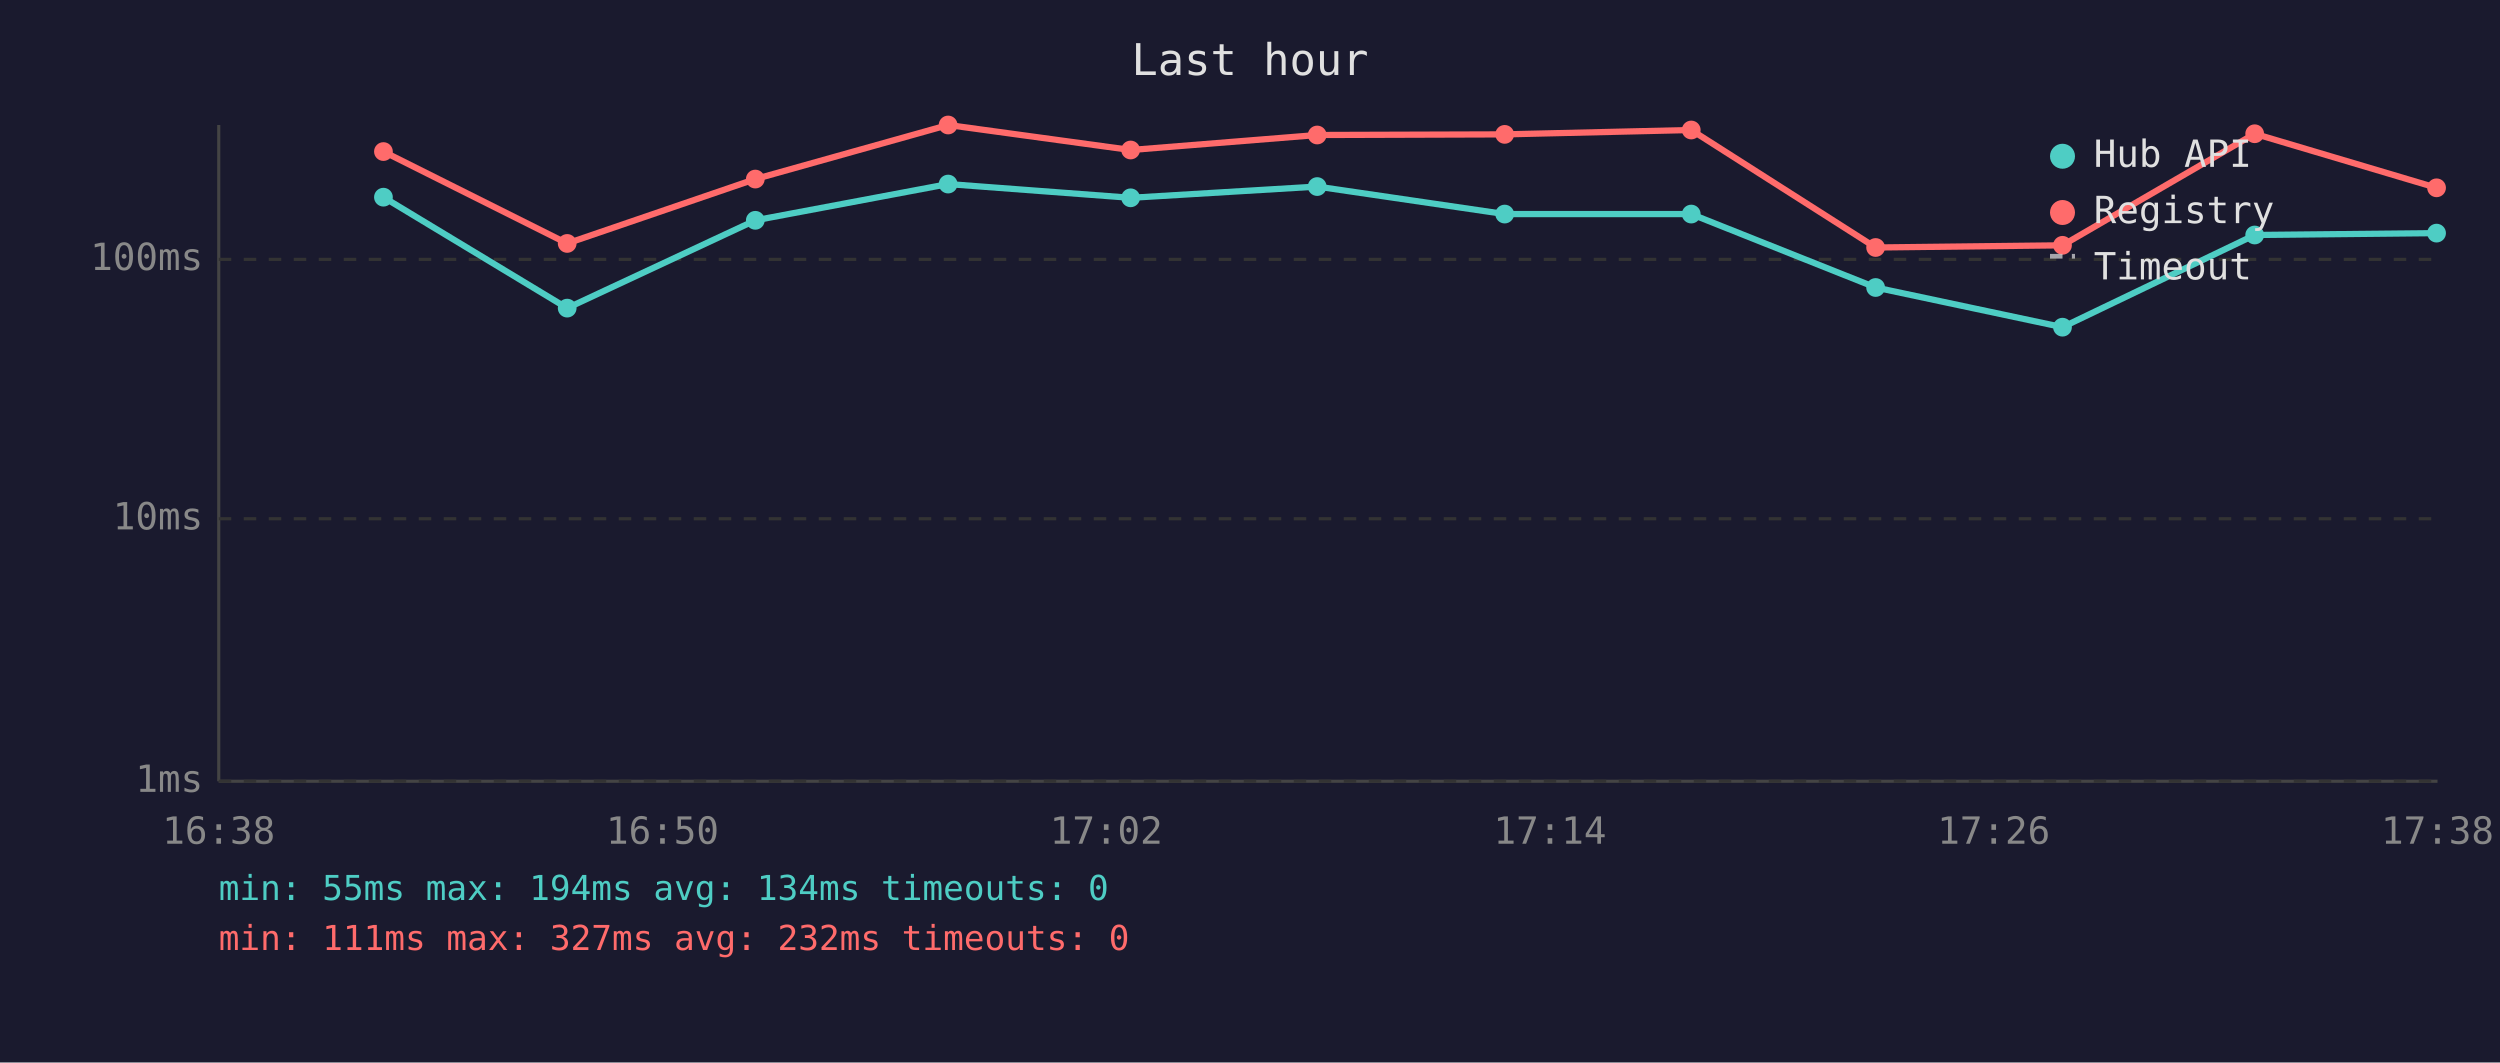
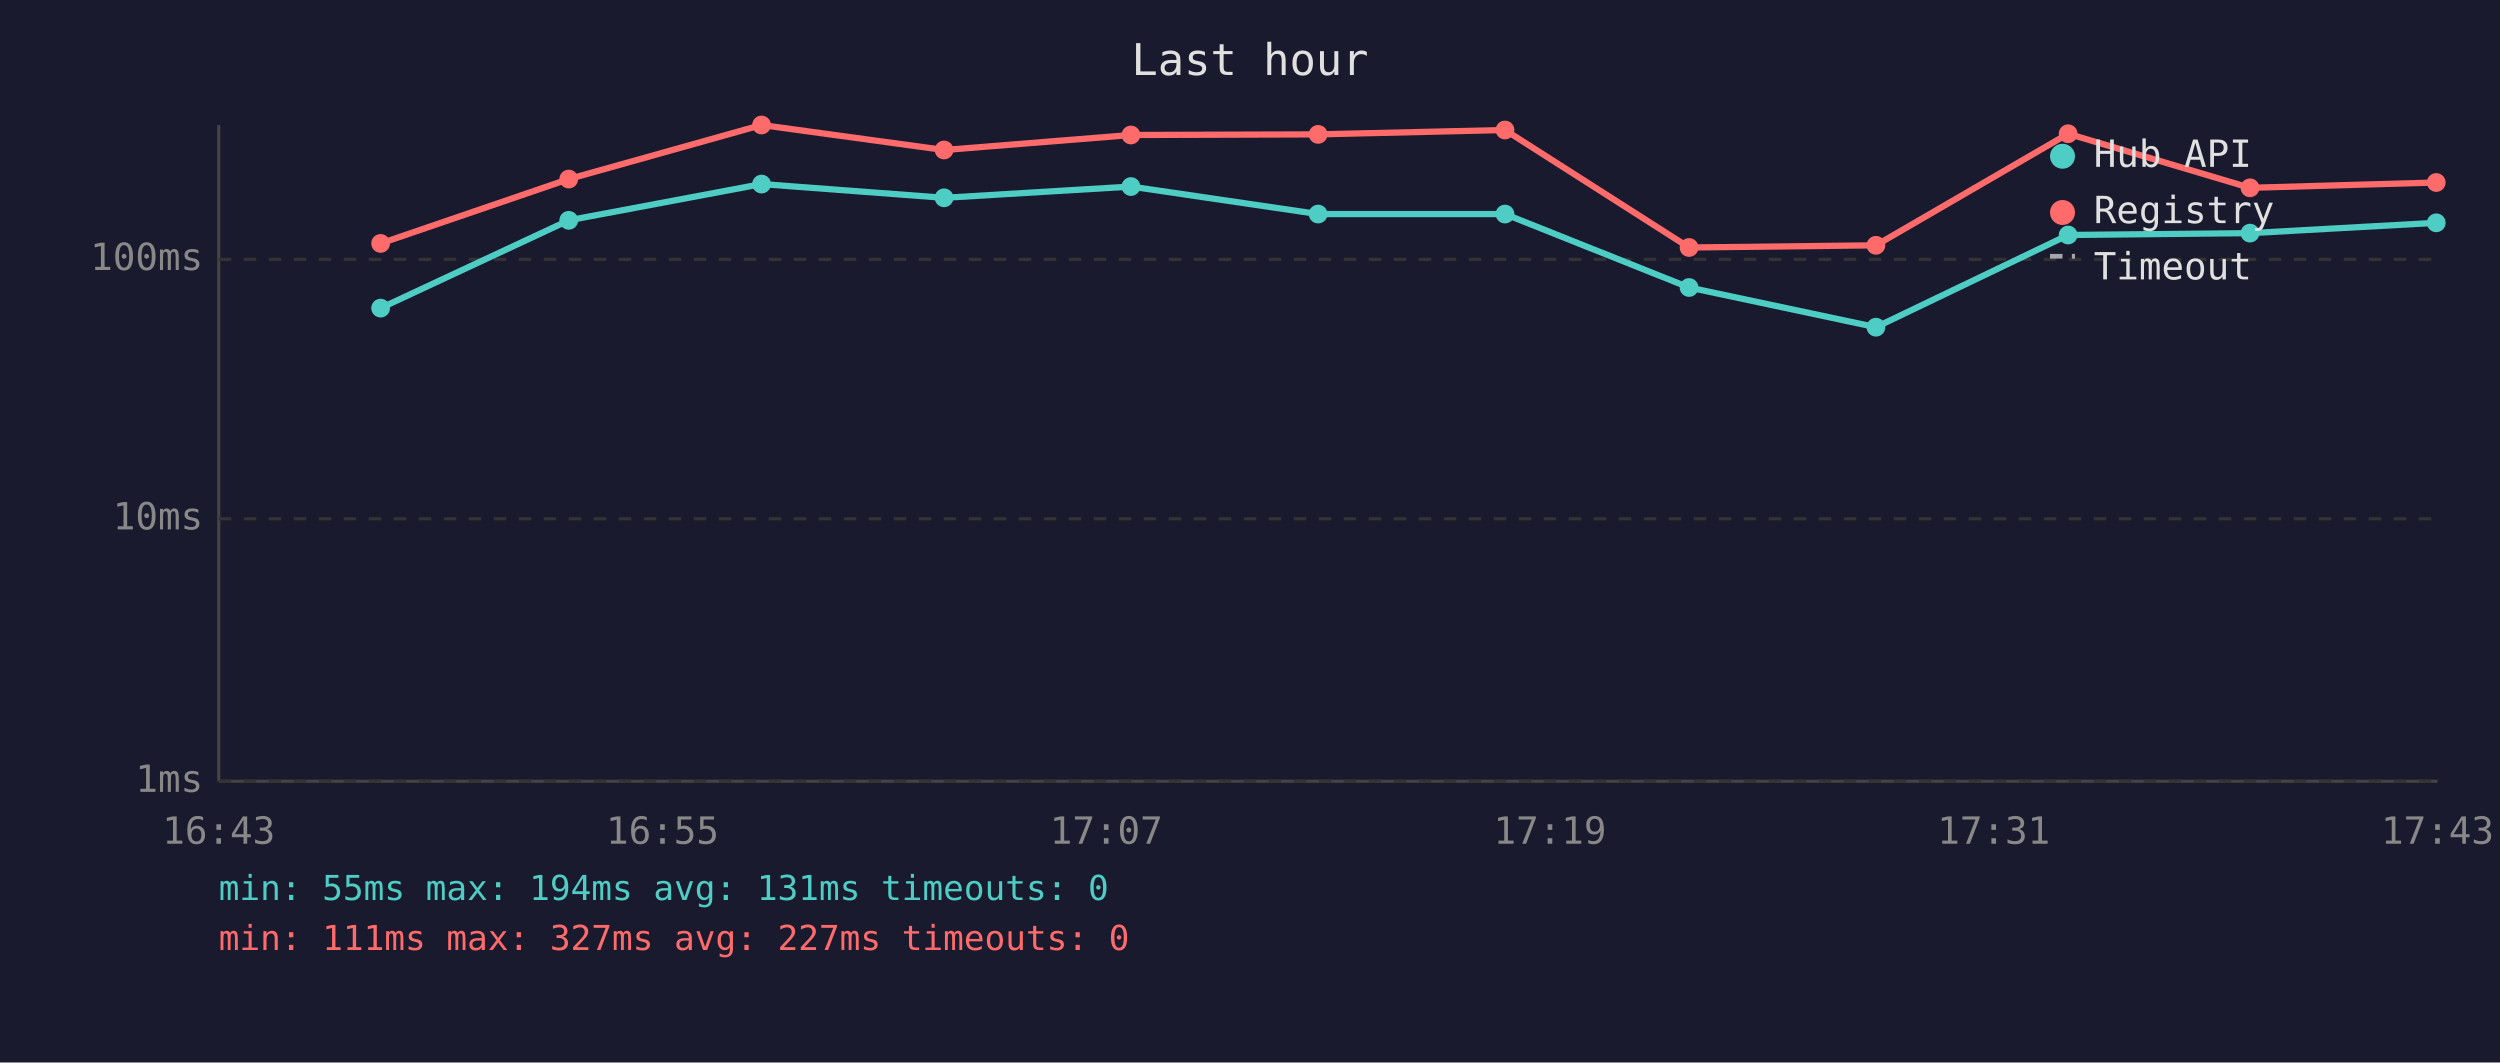
<svg xmlns="http://www.w3.org/2000/svg" viewBox="0 0 800 340" font-family="monospace" font-size="12">
  <rect width="800" height="340" fill="#1a1a2e" />
  <text x="400" y="24" fill="#e0e0e0" font-size="14" text-anchor="middle">Last hour</text>
  <line x1="70" y1="40" x2="70" y2="250" stroke="#444" stroke-width="1" />
  <line x1="70" y1="250" x2="780" y2="250" stroke="#444" stroke-width="1" />
  <line x1="70" y1="250" x2="780" y2="250" stroke="#333" stroke-width="1" stroke-dasharray="4" />
  <text x="65" y="250" fill="#888" text-anchor="end" dominant-baseline="middle">1ms</text>
  <line x1="70" y1="166" x2="780" y2="166" stroke="#333" stroke-width="1" stroke-dasharray="4" />
  <text x="65" y="166" fill="#888" text-anchor="end" dominant-baseline="middle">10ms</text>
  <line x1="70" y1="83" x2="780" y2="83" stroke="#333" stroke-width="1" stroke-dasharray="4" />
  <text x="65" y="83" fill="#888" text-anchor="end" dominant-baseline="middle">100ms</text>
-   <text x="70" y="270" fill="#888" text-anchor="middle">16:38</text>
-   <text x="212" y="270" fill="#888" text-anchor="middle">16:50</text>
-   <text x="354" y="270" fill="#888" text-anchor="middle">17:02</text>
-   <text x="496" y="270" fill="#888" text-anchor="middle">17:14</text>
-   <text x="638" y="270" fill="#888" text-anchor="middle">17:26</text>
-   <text x="780" y="270" fill="#888" text-anchor="middle">17:38</text>
-   <polyline points="122.7,63.1 181.5,98.6 241.7,70.5 303.4,58.9 361.8,63.3 421.5,59.7 481.5,68.5 541.2,68.5 600.2,92.0 660.0,104.7 721.5,75.2 779.7,74.6" fill="none" stroke="#4ecdc4" stroke-width="2" opacity="1" />
-   <circle cx="122.7" cy="63.1" r="3" fill="#4ecdc4" />
-   <circle cx="181.5" cy="98.6" r="3" fill="#4ecdc4" />
-   <circle cx="241.7" cy="70.5" r="3" fill="#4ecdc4" />
-   <circle cx="303.4" cy="58.9" r="3" fill="#4ecdc4" />
-   <circle cx="361.8" cy="63.3" r="3" fill="#4ecdc4" />
-   <circle cx="421.5" cy="59.7" r="3" fill="#4ecdc4" />
-   <circle cx="481.5" cy="68.5" r="3" fill="#4ecdc4" />
-   <circle cx="541.2" cy="68.5" r="3" fill="#4ecdc4" />
-   <circle cx="600.2" cy="92.0" r="3" fill="#4ecdc4" />
-   <circle cx="660.0" cy="104.7" r="3" fill="#4ecdc4" />
-   <circle cx="721.5" cy="75.2" r="3" fill="#4ecdc4" />
-   <circle cx="779.7" cy="74.6" r="3" fill="#4ecdc4" />
-   <polyline points="122.7,48.5 181.5,77.9 241.7,57.3 303.4,40.0 361.8,48.0 421.5,43.2 481.5,43.0 541.2,41.6 600.2,79.2 660.0,78.5 721.5,42.8 779.7,60.1" fill="none" stroke="#ff6b6b" stroke-width="2" opacity="1" />
-   <circle cx="122.7" cy="48.5" r="3" fill="#ff6b6b" />
-   <circle cx="181.5" cy="77.9" r="3" fill="#ff6b6b" />
-   <circle cx="241.7" cy="57.3" r="3" fill="#ff6b6b" />
-   <circle cx="303.4" cy="40.0" r="3" fill="#ff6b6b" />
-   <circle cx="361.8" cy="48.0" r="3" fill="#ff6b6b" />
-   <circle cx="421.5" cy="43.2" r="3" fill="#ff6b6b" />
-   <circle cx="481.5" cy="43.0" r="3" fill="#ff6b6b" />
-   <circle cx="541.2" cy="41.6" r="3" fill="#ff6b6b" />
-   <circle cx="600.2" cy="79.2" r="3" fill="#ff6b6b" />
-   <circle cx="660.0" cy="78.5" r="3" fill="#ff6b6b" />
-   <circle cx="721.5" cy="42.8" r="3" fill="#ff6b6b" />
-   <circle cx="779.7" cy="60.1" r="3" fill="#ff6b6b" />
+   <text x="70" y="270" fill="#888" text-anchor="middle">16:43</text>
+   <text x="212" y="270" fill="#888" text-anchor="middle">16:55</text>
+   <text x="354" y="270" fill="#888" text-anchor="middle">17:07</text>
+   <text x="496" y="270" fill="#888" text-anchor="middle">17:19</text>
+   <text x="638" y="270" fill="#888" text-anchor="middle">17:31</text>
+   <text x="780" y="270" fill="#888" text-anchor="middle">17:43</text>
+   <polyline points="121.8,98.6 182.0,70.5 243.7,58.9 302.1,63.3 361.9,59.7 421.8,68.5 481.6,68.5 540.5,92.0 600.3,104.7 661.8,75.2 720.0,74.6 779.6,71.3" fill="none" stroke="#4ecdc4" stroke-width="2" opacity="1" />
+   <circle cx="121.8" cy="98.6" r="3" fill="#4ecdc4" />
+   <circle cx="182.0" cy="70.5" r="3" fill="#4ecdc4" />
+   <circle cx="243.7" cy="58.9" r="3" fill="#4ecdc4" />
+   <circle cx="302.1" cy="63.3" r="3" fill="#4ecdc4" />
+   <circle cx="361.9" cy="59.7" r="3" fill="#4ecdc4" />
+   <circle cx="421.8" cy="68.5" r="3" fill="#4ecdc4" />
+   <circle cx="481.6" cy="68.5" r="3" fill="#4ecdc4" />
+   <circle cx="540.5" cy="92.0" r="3" fill="#4ecdc4" />
+   <circle cx="600.3" cy="104.7" r="3" fill="#4ecdc4" />
+   <circle cx="661.8" cy="75.2" r="3" fill="#4ecdc4" />
+   <circle cx="720.0" cy="74.6" r="3" fill="#4ecdc4" />
+   <circle cx="779.6" cy="71.3" r="3" fill="#4ecdc4" />
+   <polyline points="121.8,77.9 182.0,57.3 243.7,40.0 302.1,48.0 361.9,43.2 421.8,43.0 481.6,41.6 540.5,79.2 600.3,78.5 661.8,42.8 720.0,60.1 779.6,58.4" fill="none" stroke="#ff6b6b" stroke-width="2" opacity="1" />
+   <circle cx="121.8" cy="77.9" r="3" fill="#ff6b6b" />
+   <circle cx="182.0" cy="57.3" r="3" fill="#ff6b6b" />
+   <circle cx="243.7" cy="40.0" r="3" fill="#ff6b6b" />
+   <circle cx="302.1" cy="48.0" r="3" fill="#ff6b6b" />
+   <circle cx="361.9" cy="43.2" r="3" fill="#ff6b6b" />
+   <circle cx="421.8" cy="43.0" r="3" fill="#ff6b6b" />
+   <circle cx="481.6" cy="41.6" r="3" fill="#ff6b6b" />
+   <circle cx="540.5" cy="79.2" r="3" fill="#ff6b6b" />
+   <circle cx="600.3" cy="78.5" r="3" fill="#ff6b6b" />
+   <circle cx="661.8" cy="42.8" r="3" fill="#ff6b6b" />
+   <circle cx="720.0" cy="60.1" r="3" fill="#ff6b6b" />
+   <circle cx="779.6" cy="58.4" r="3" fill="#ff6b6b" />
  <circle cx="660" cy="50" r="4" fill="#4ecdc4" />
  <text x="670" y="50" fill="#e0e0e0" dominant-baseline="middle">Hub API</text>
  <circle cx="660" cy="68" r="4" fill="#ff6b6b" />
  <text x="670" y="68" fill="#e0e0e0" dominant-baseline="middle">Registry</text>
  <line x1="656" y1="82" x2="664" y2="82" stroke="#e0e0e0" stroke-width="1.5" stroke-dasharray="4,3" opacity="0.7" />
  <text x="670" y="86" fill="#e0e0e0" dominant-baseline="middle">Timeout</text>
-   <text x="70" y="288" fill="#4ecdc4" font-size="11">min: 55ms  max: 194ms  avg: 134ms  timeouts: 0</text>
-   <text x="70" y="304" fill="#ff6b6b" font-size="11">min: 111ms  max: 327ms  avg: 232ms  timeouts: 0</text>
+   <text x="70" y="288" fill="#4ecdc4" font-size="11">min: 55ms  max: 194ms  avg: 131ms  timeouts: 0</text>
+   <text x="70" y="304" fill="#ff6b6b" font-size="11">min: 111ms  max: 327ms  avg: 227ms  timeouts: 0</text>
</svg>
